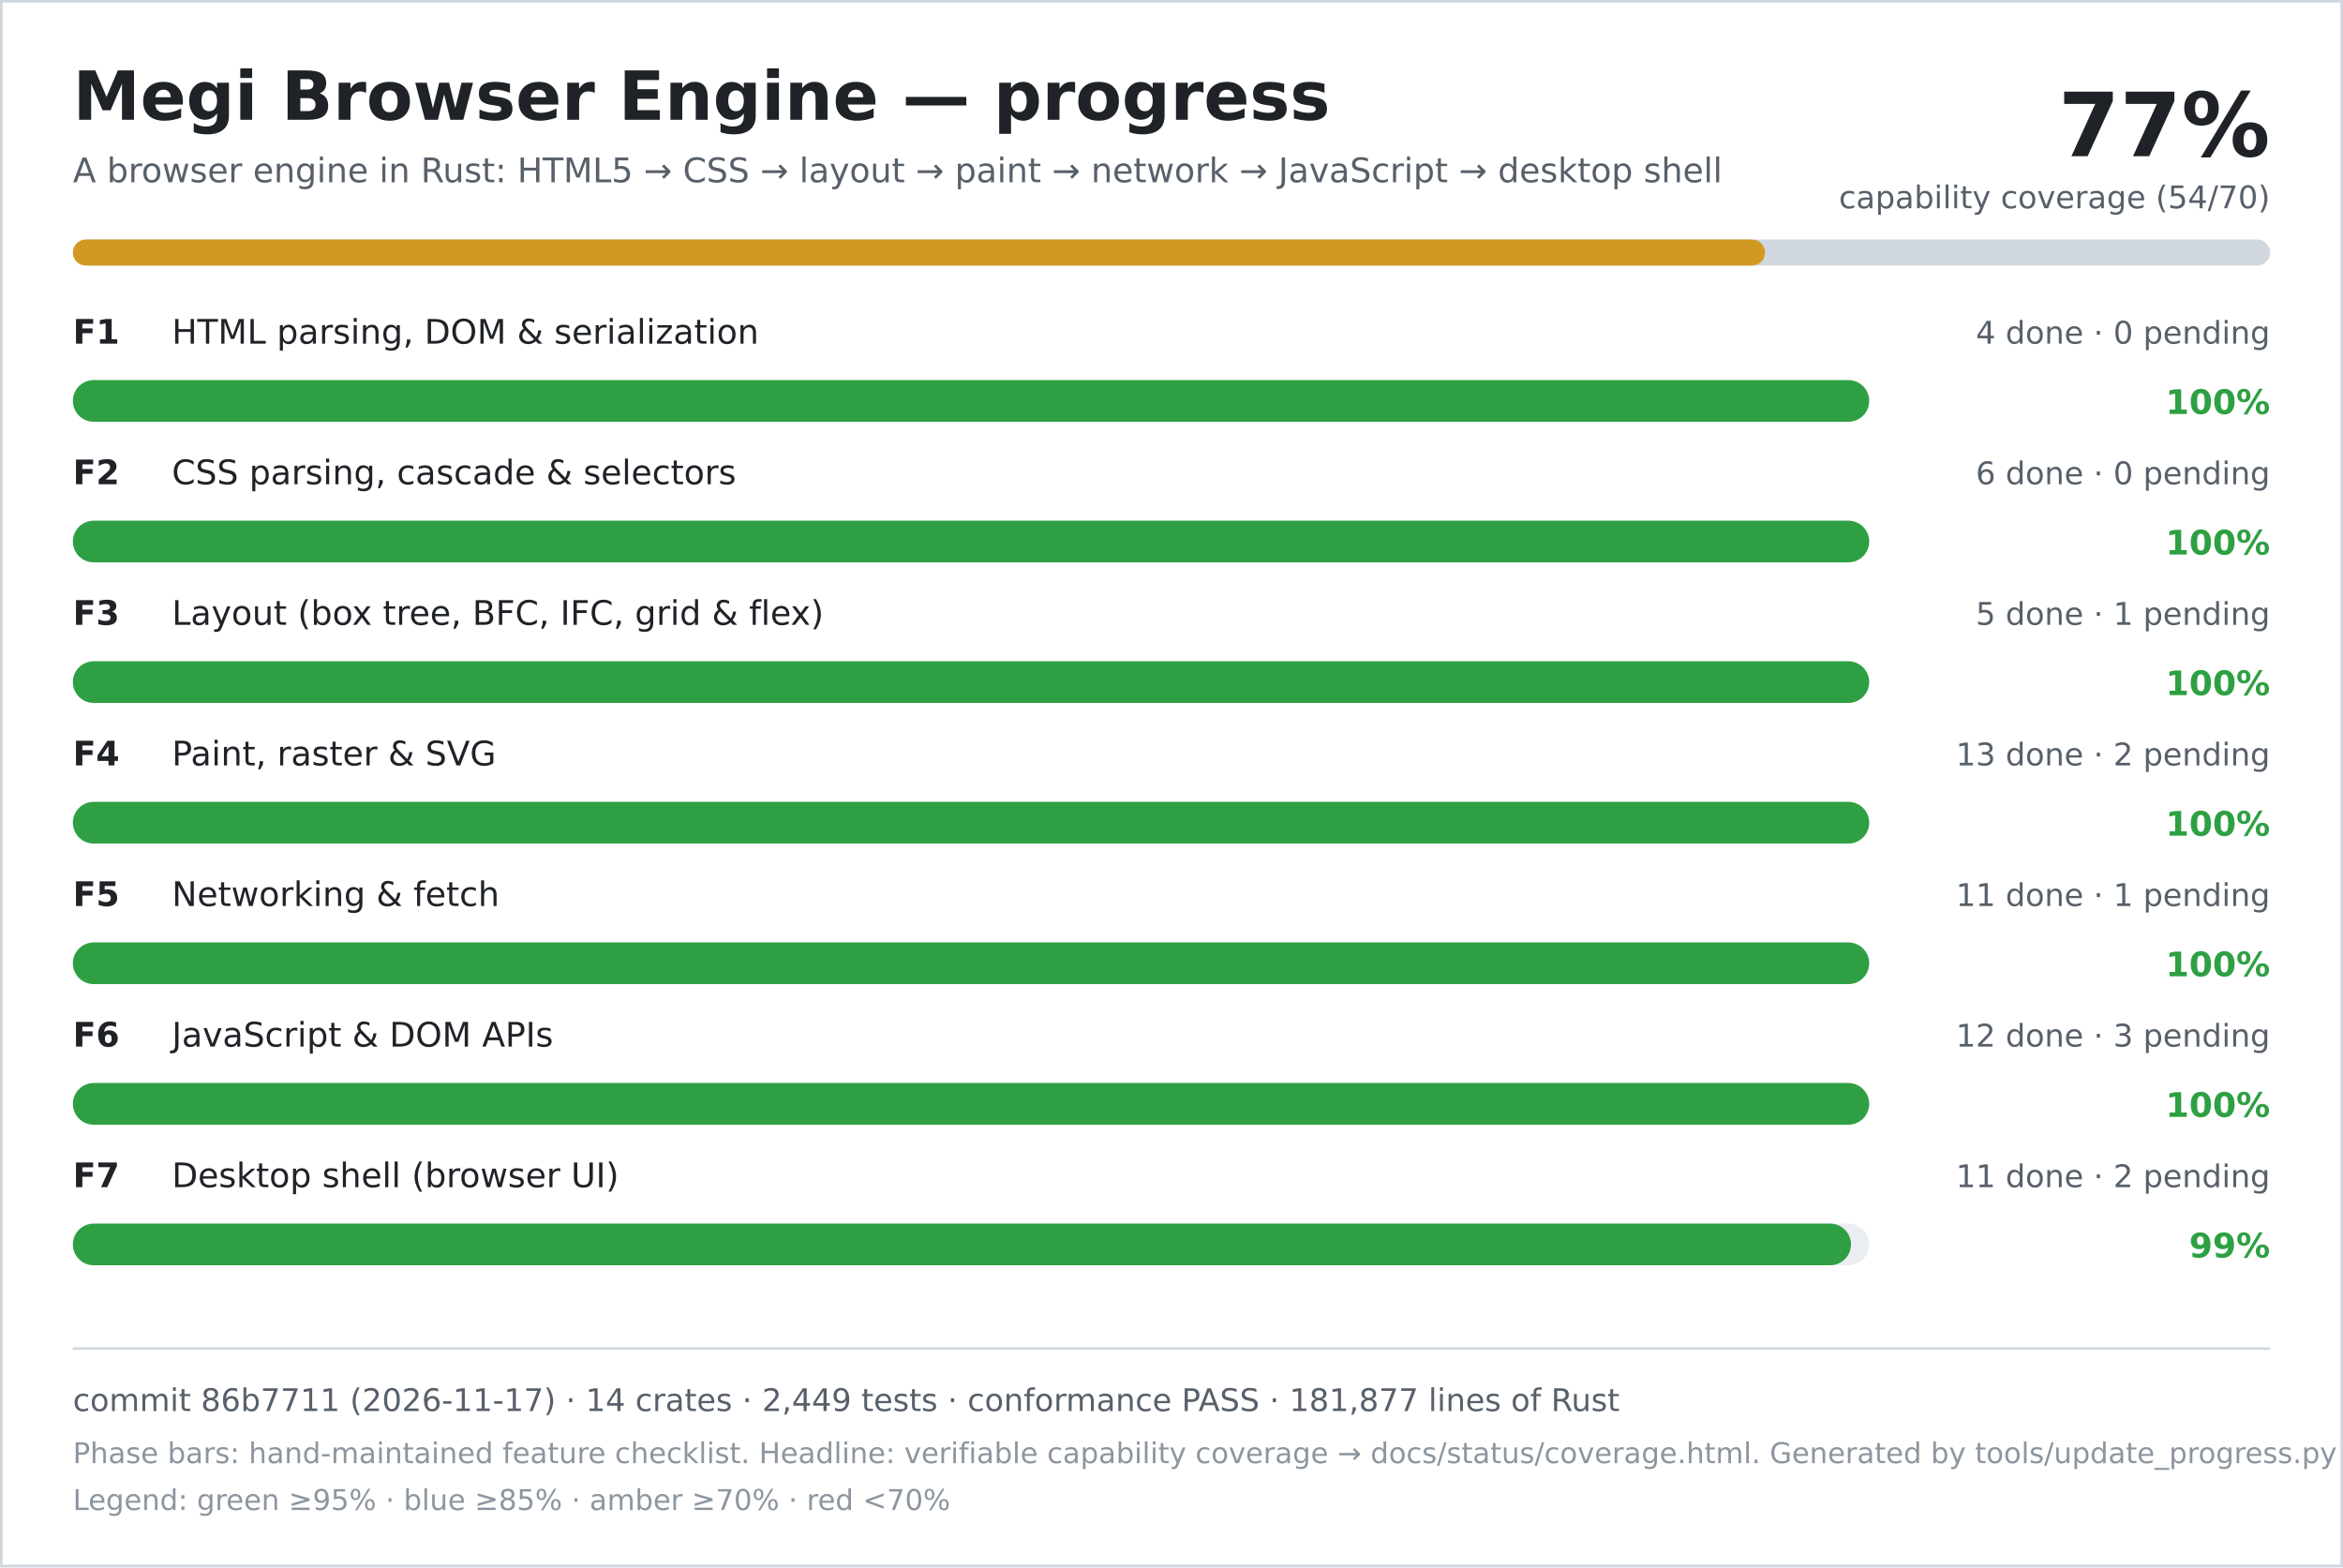
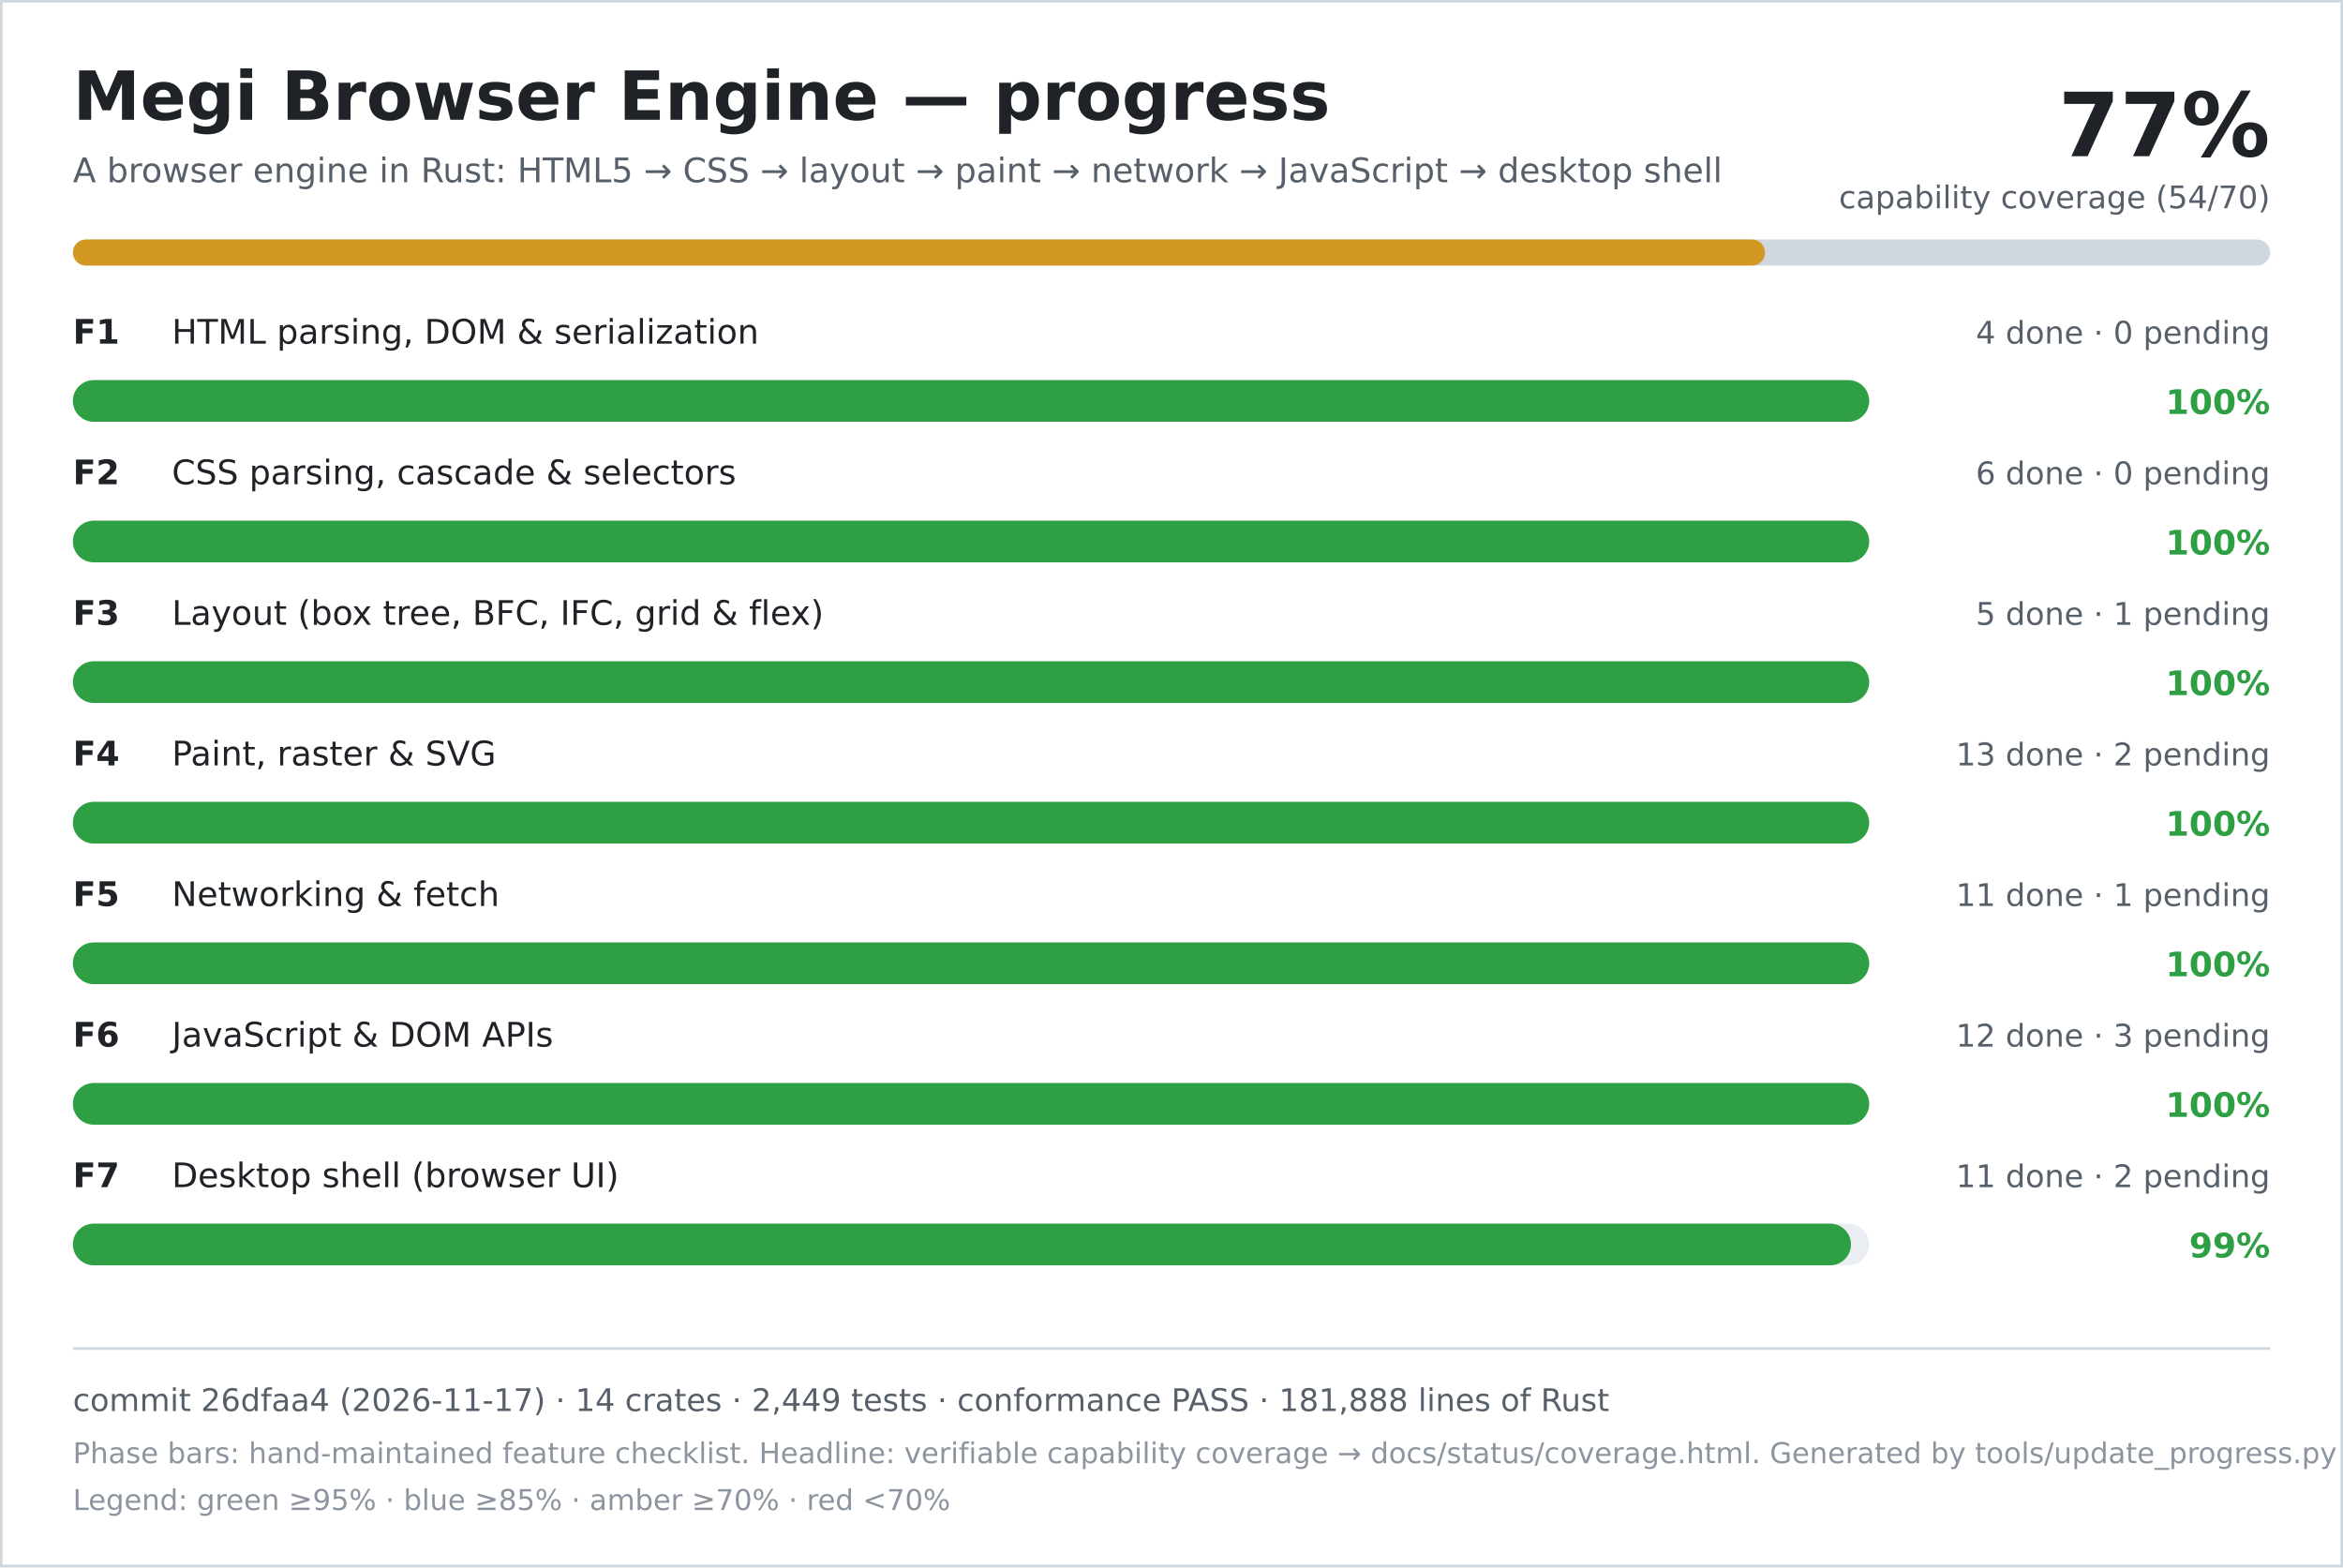
<svg xmlns="http://www.w3.org/2000/svg" width="900" height="602" viewBox="0 0 900 602" role="img" aria-labelledby="title desc">
  <rect width="900" height="602" fill="#ffffff" />
  <rect x="0.5" y="0.5" width="899" height="601" fill="none" stroke="#d0d7de" />
  <text x="28" y="46" font-family="DejaVu Sans, Verdana, sans-serif" font-size="26" font-weight="700" fill="#1f2328">Megi Browser Engine — progress</text>
  <text x="28" y="70" font-family="DejaVu Sans, Verdana, sans-serif" font-size="13" fill="#57606a">A browser engine in Rust: HTML5 → CSS → layout → paint → network → JavaScript → desktop shell</text>
  <text x="872" y="60" text-anchor="end" font-family="DejaVu Sans, Verdana, sans-serif" font-size="34" font-weight="700" fill="#1f2328">77%</text>
  <text x="872" y="80" text-anchor="end" font-family="DejaVu Sans, Verdana, sans-serif" font-size="12" fill="#57606a">capability coverage (54/70)</text>
  <rect x="28" y="92" width="844" height="10" rx="5" fill="#d0d7de" />
  <rect x="28" y="92" width="650" height="10" rx="5" fill="#d29922" />
  <text x="28" y="132" font-family="DejaVu Sans, Verdana, sans-serif" font-size="13" font-weight="700" fill="#1f2328">F1</text>
  <text x="66" y="132" font-family="DejaVu Sans, Verdana, sans-serif" font-size="13" fill="#1f2328">HTML parsing, DOM &amp; serialization</text>
  <text x="872" y="132" text-anchor="end" font-family="DejaVu Sans, Verdana, sans-serif" font-size="12" fill="#57606a">4 done · 0 pending</text>
  <rect x="28" y="146" width="690" height="16" rx="8" fill="#eaeef2" />
  <rect x="28" y="146" width="690" height="16" rx="8" fill="#2ea043" />
  <text x="872" y="159" text-anchor="end" font-family="DejaVu Sans, Verdana, sans-serif" font-size="13" font-weight="700" fill="#2ea043">100%</text>
  <text x="28" y="186" font-family="DejaVu Sans, Verdana, sans-serif" font-size="13" font-weight="700" fill="#1f2328">F2</text>
  <text x="66" y="186" font-family="DejaVu Sans, Verdana, sans-serif" font-size="13" fill="#1f2328">CSS parsing, cascade &amp; selectors</text>
  <text x="872" y="186" text-anchor="end" font-family="DejaVu Sans, Verdana, sans-serif" font-size="12" fill="#57606a">6 done · 0 pending</text>
  <rect x="28" y="200" width="690" height="16" rx="8" fill="#eaeef2" />
  <rect x="28" y="200" width="690" height="16" rx="8" fill="#2ea043" />
  <text x="872" y="213" text-anchor="end" font-family="DejaVu Sans, Verdana, sans-serif" font-size="13" font-weight="700" fill="#2ea043">100%</text>
  <text x="28" y="240" font-family="DejaVu Sans, Verdana, sans-serif" font-size="13" font-weight="700" fill="#1f2328">F3</text>
  <text x="66" y="240" font-family="DejaVu Sans, Verdana, sans-serif" font-size="13" fill="#1f2328">Layout (box tree, BFC, IFC, grid &amp; flex)</text>
  <text x="872" y="240" text-anchor="end" font-family="DejaVu Sans, Verdana, sans-serif" font-size="12" fill="#57606a">5 done · 1 pending</text>
  <rect x="28" y="254" width="690" height="16" rx="8" fill="#eaeef2" />
  <rect x="28" y="254" width="690" height="16" rx="8" fill="#2ea043" />
  <text x="872" y="267" text-anchor="end" font-family="DejaVu Sans, Verdana, sans-serif" font-size="13" font-weight="700" fill="#2ea043">100%</text>
  <text x="28" y="294" font-family="DejaVu Sans, Verdana, sans-serif" font-size="13" font-weight="700" fill="#1f2328">F4</text>
  <text x="66" y="294" font-family="DejaVu Sans, Verdana, sans-serif" font-size="13" fill="#1f2328">Paint, raster &amp; SVG</text>
  <text x="872" y="294" text-anchor="end" font-family="DejaVu Sans, Verdana, sans-serif" font-size="12" fill="#57606a">13 done · 2 pending</text>
  <rect x="28" y="308" width="690" height="16" rx="8" fill="#eaeef2" />
  <rect x="28" y="308" width="690" height="16" rx="8" fill="#2ea043" />
  <text x="872" y="321" text-anchor="end" font-family="DejaVu Sans, Verdana, sans-serif" font-size="13" font-weight="700" fill="#2ea043">100%</text>
  <text x="28" y="348" font-family="DejaVu Sans, Verdana, sans-serif" font-size="13" font-weight="700" fill="#1f2328">F5</text>
  <text x="66" y="348" font-family="DejaVu Sans, Verdana, sans-serif" font-size="13" fill="#1f2328">Networking &amp; fetch</text>
  <text x="872" y="348" text-anchor="end" font-family="DejaVu Sans, Verdana, sans-serif" font-size="12" fill="#57606a">11 done · 1 pending</text>
  <rect x="28" y="362" width="690" height="16" rx="8" fill="#eaeef2" />
  <rect x="28" y="362" width="690" height="16" rx="8" fill="#2ea043" />
  <text x="872" y="375" text-anchor="end" font-family="DejaVu Sans, Verdana, sans-serif" font-size="13" font-weight="700" fill="#2ea043">100%</text>
  <text x="28" y="402" font-family="DejaVu Sans, Verdana, sans-serif" font-size="13" font-weight="700" fill="#1f2328">F6</text>
  <text x="66" y="402" font-family="DejaVu Sans, Verdana, sans-serif" font-size="13" fill="#1f2328">JavaScript &amp; DOM APIs</text>
  <text x="872" y="402" text-anchor="end" font-family="DejaVu Sans, Verdana, sans-serif" font-size="12" fill="#57606a">12 done · 3 pending</text>
  <rect x="28" y="416" width="690" height="16" rx="8" fill="#eaeef2" />
  <rect x="28" y="416" width="690" height="16" rx="8" fill="#2ea043" />
  <text x="872" y="429" text-anchor="end" font-family="DejaVu Sans, Verdana, sans-serif" font-size="13" font-weight="700" fill="#2ea043">100%</text>
  <text x="28" y="456" font-family="DejaVu Sans, Verdana, sans-serif" font-size="13" font-weight="700" fill="#1f2328">F7</text>
  <text x="66" y="456" font-family="DejaVu Sans, Verdana, sans-serif" font-size="13" fill="#1f2328">Desktop shell (browser UI)</text>
  <text x="872" y="456" text-anchor="end" font-family="DejaVu Sans, Verdana, sans-serif" font-size="12" fill="#57606a">11 done · 2 pending</text>
  <rect x="28" y="470" width="690" height="16" rx="8" fill="#eaeef2" />
  <rect x="28" y="470" width="683" height="16" rx="8" fill="#2ea043" />
  <text x="872" y="483" text-anchor="end" font-family="DejaVu Sans, Verdana, sans-serif" font-size="13" font-weight="700" fill="#2ea043">99%</text>
  <line x1="28" y1="518" x2="872" y2="518" stroke="#d0d7de" />
-   <text x="28" y="542" font-family="DejaVu Sans, Verdana, sans-serif" font-size="12" fill="#57606a">commit 86b7711 (2026-11-17) · 14 crates · 2,449 tests · conformance PASS · 181,877 lines of Rust</text>
+   <text x="28" y="542" font-family="DejaVu Sans, Verdana, sans-serif" font-size="12" fill="#57606a">commit 26dfaa4 (2026-11-17) · 14 crates · 2,449 tests · conformance PASS · 181,888 lines of Rust</text>
  <text x="28" y="562" font-family="DejaVu Sans, Verdana, sans-serif" font-size="11" fill="#8c959f">Phase bars: hand-maintained feature checklist. Headline: verifiable capability coverage → docs/status/coverage.html. Generated by tools/update_progress.py — do not edit.</text>
  <text x="28" y="580" font-family="DejaVu Sans, Verdana, sans-serif" font-size="11" fill="#8c959f">Legend: green ≥95% · blue ≥85% · amber ≥70% · red &lt;70%</text>
</svg>
